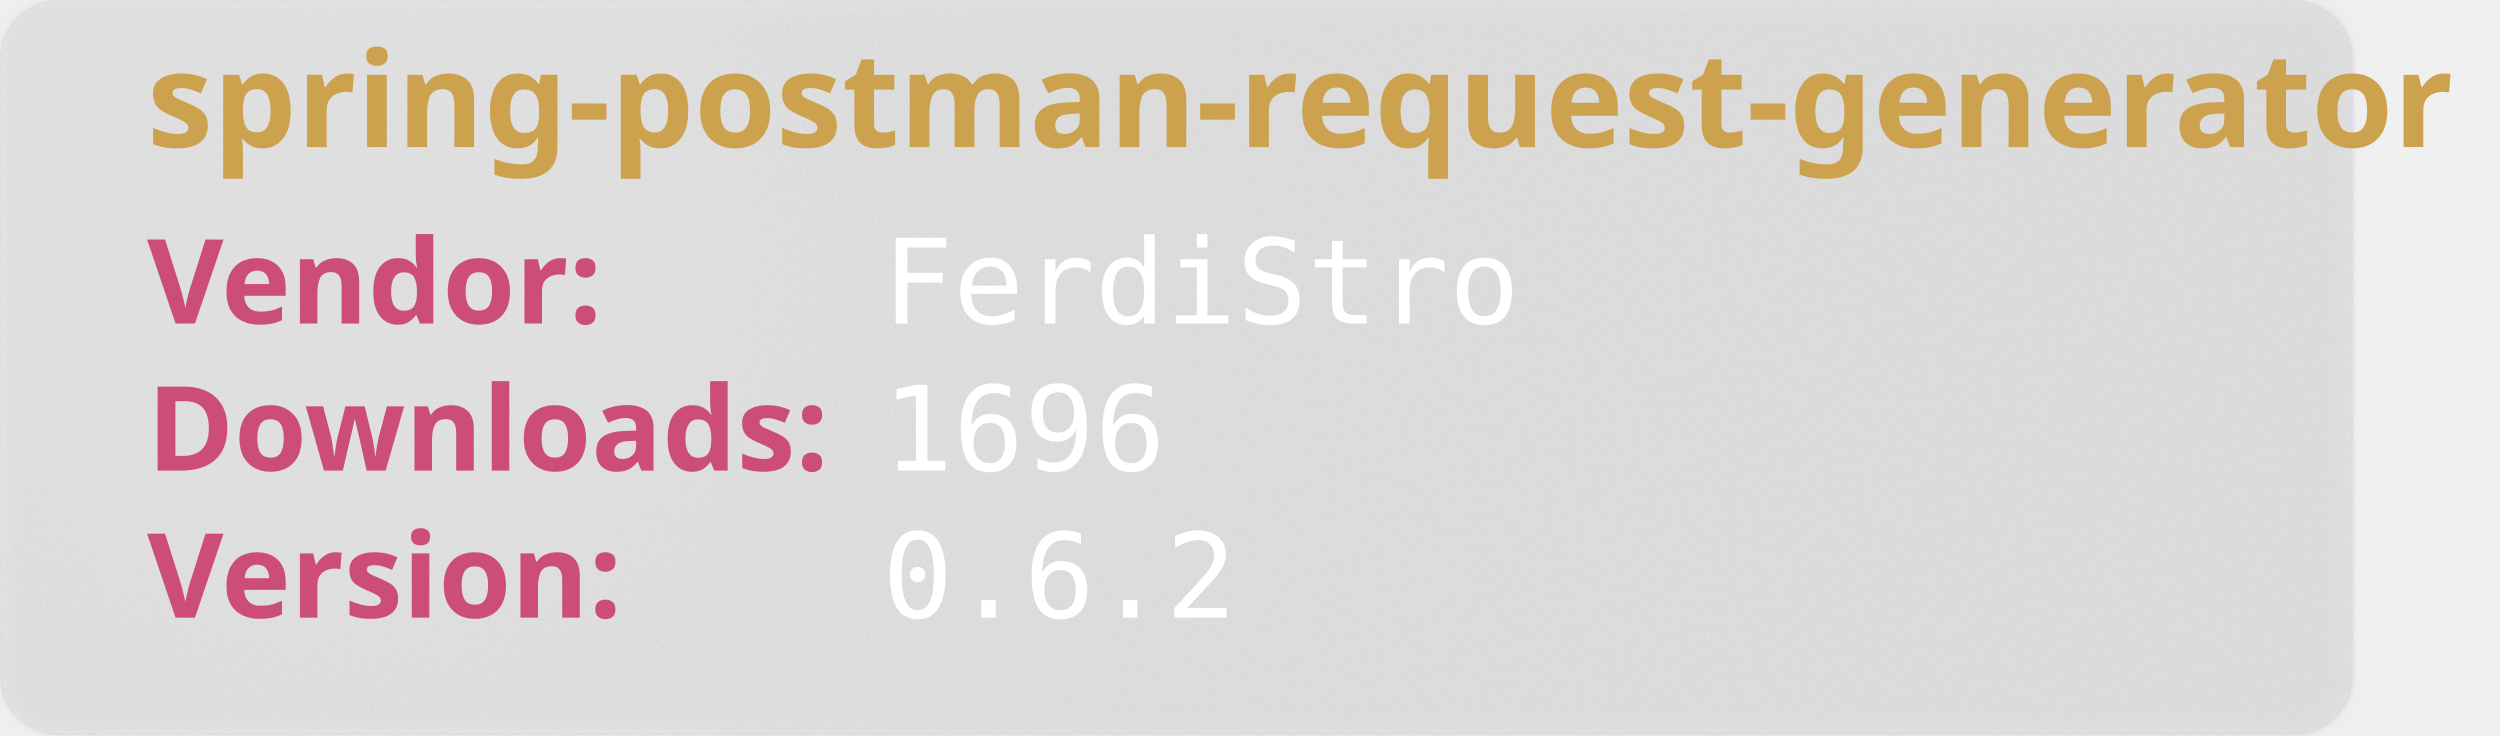
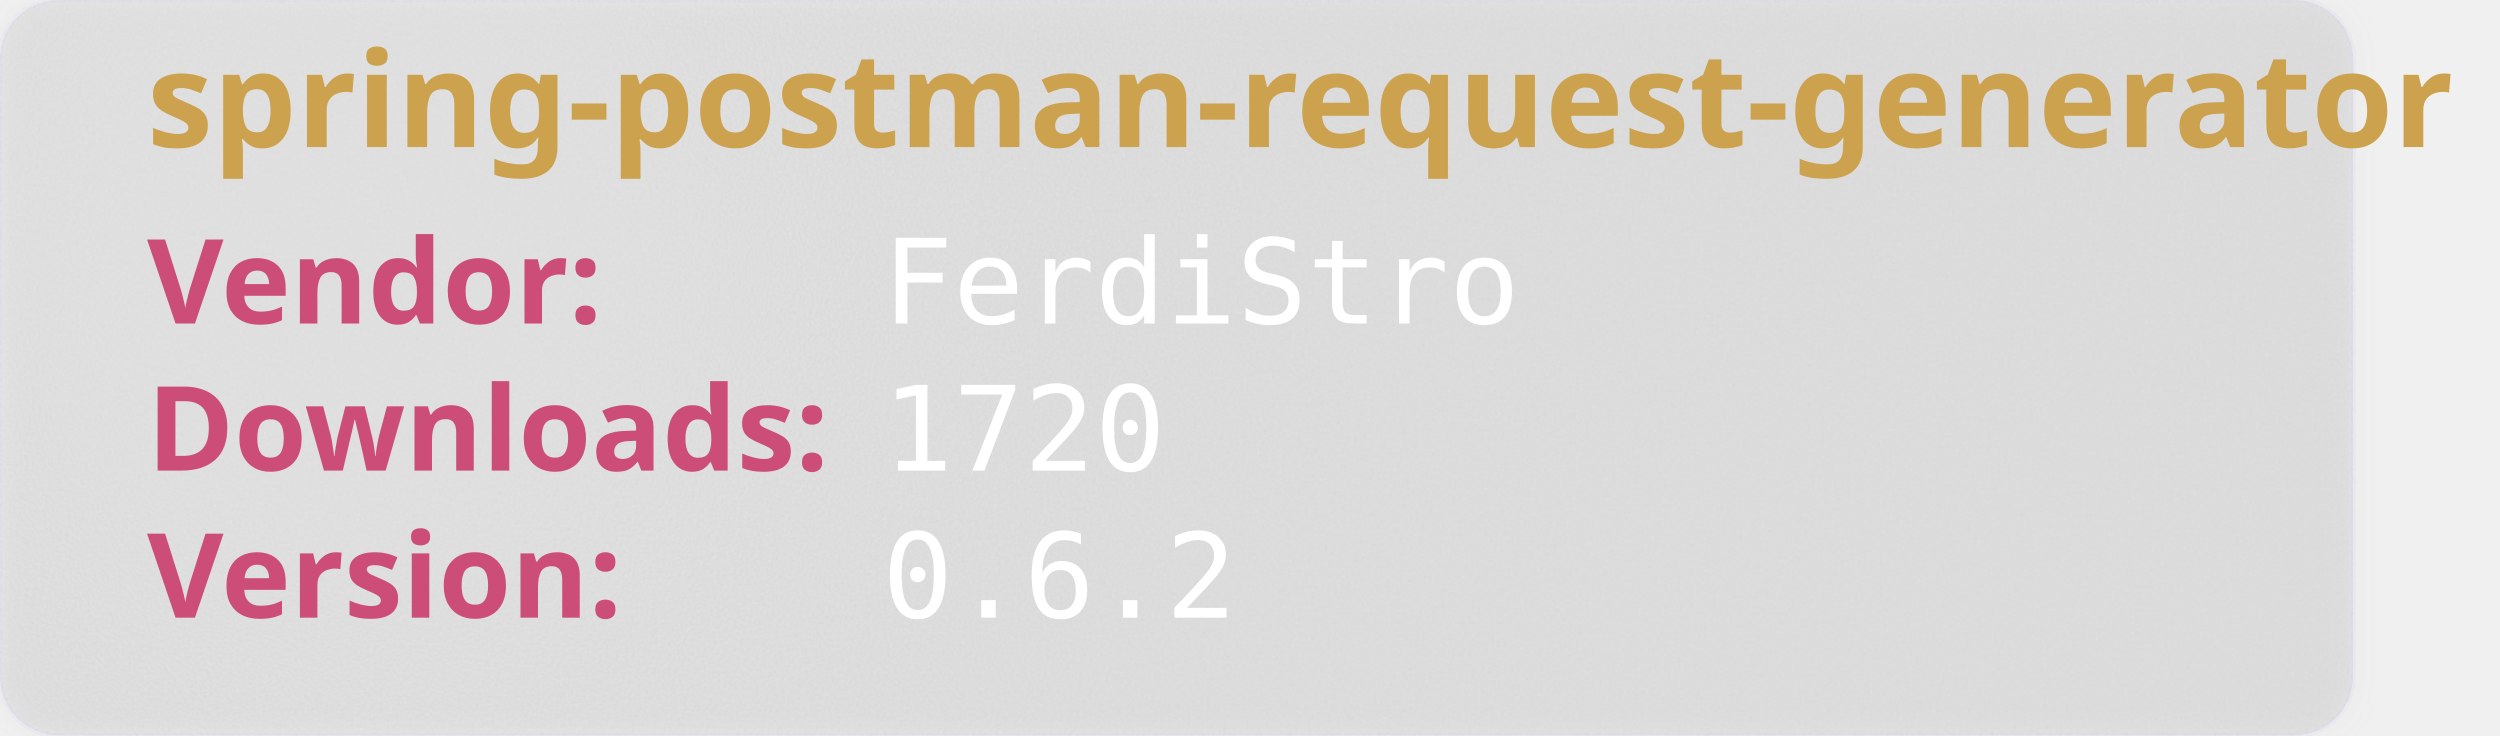
<svg xmlns="http://www.w3.org/2000/svg" width="850" height="250" viewBox="0 0 850 250" aria-hidden="true">
  <style>
        .heavy {
        font-weight: bold;
        font-family: "Orbitron", sans-serif;
        font-size: 2.5rem;
        }
    </style>
  <defs>
    <filter id="glass" x="-10%" y="-10%" width="120%" height="120%">
      <feGaussianBlur in="SourceGraphic" stdDeviation="4" result="blur" />
      <feTurbulence type="fractalNoise" baseFrequency="0.9" numOctaves="1" seed="3" result="noise" />
      <feColorMatrix type="saturate" values="0" in="noise" result="noiseGray" />
      <feComposite in="noiseGray" in2="SourceAlpha" operator="in" result="noiseClipped" />
      <feBlend in="blur" in2="noiseClipped" mode="overlay" result="glassBase" />
      <feSpecularLighting in="noiseClipped" surfaceScale="3" specularConstant="1.2" specularExponent="20" lighting-color="#ffffff" result="lightRaw">
        <fePointLight x="120" y="80" z="200" />
      </feSpecularLighting>
      <feComposite in="lightRaw" in2="SourceAlpha" operator="in" result="light" />
      <feBlend in="glassBase" in2="light" mode="screen" result="glassLit" />
      <feColorMatrix type="matrix" values="1 0 0 0 0                                0 1 0 0 0                                0 0 1 0 0                                0 0 0 0.55 0" in="glassLit" result="glassFinal" />
      <feMerge>
        <feMergeNode in="glassFinal" />
        <feMergeNode in="SourceGraphic" />
      </feMerge>
    </filter>
  </defs>
  <rect width="800" height="250" rx="20" fill="rgb(101,109,107, 0.1)" stroke-width="2" stroke="rgba(221, 221, 245, 0.2)" filter="url(#glass)" />
  <text class="heavy" font-family="monospace" x="50" y="50" fill="#CCA24E" font-size="45" style="test:bold">
        spring-postman-request-generator
    </text>
  <text class="heavy" font-family="monospace" x="50" y="110" fill="#CC4E78" font-size="40">
        Vendor:
    </text>
  <text font-family="monospace" x="300" y="110" fill="#fff" font-size="40">
       FerdiStro
    </text>
  <text class="heavy" font-family="monospace" x="50" y="160" fill="#CC4E78" font-size="40">
        Downloads:
    </text>
  <text font-family="monospace" x="300" y="160" fill="#fff" font-size="40">
-         1696
+         1720
    </text>
  <text class="heavy" font-family="monospace" x="50" y="210" fill="#CC4E78" font-size="40">
        Version:
    </text>
  <text font-family="monospace" x="300" y="210" fill="#fff" font-size="40">
      0.6.2
    </text>
</svg>
